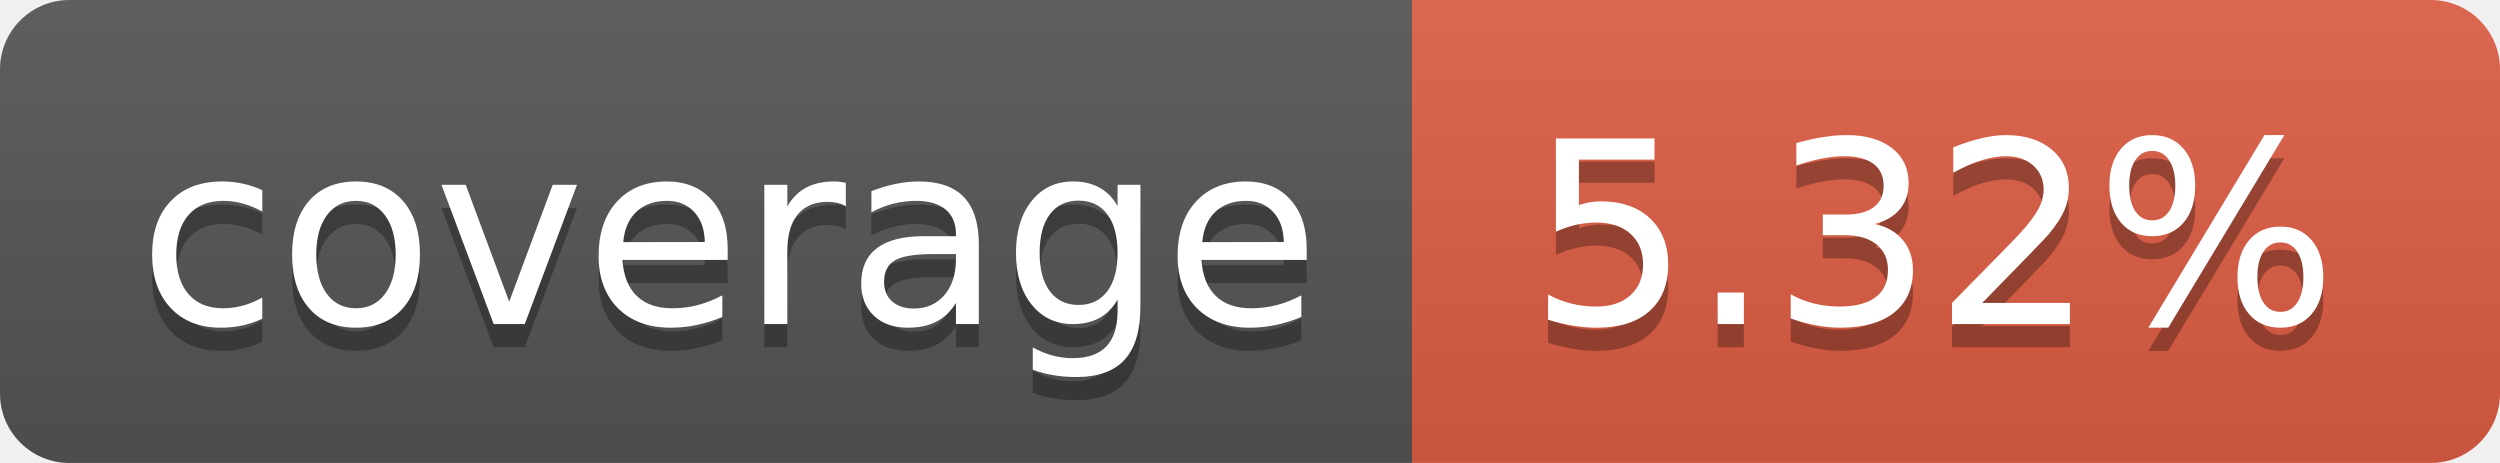
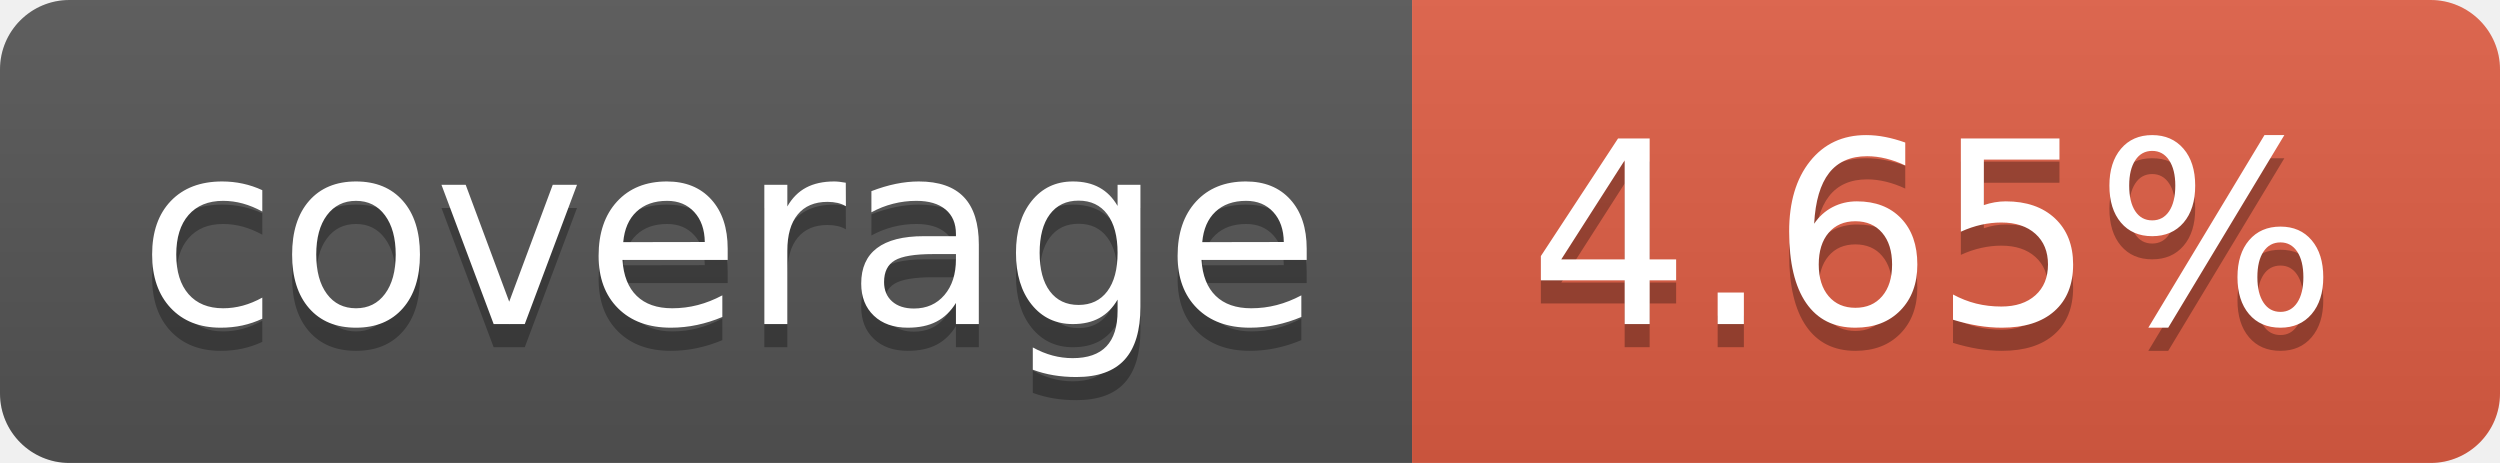
- <svg xmlns="http://www.w3.org/2000/svg" width="108" height="20" role="img" aria-label="coverage: 5.32%">
+ <svg xmlns="http://www.w3.org/2000/svg" width="108" height="20" role="img" aria-label="coverage: 4.65%">
  <linearGradient id="s" x2="0" y2="100%">
    <stop offset="0" stop-color="#bbb" stop-opacity=".1" />
    <stop offset="1" stop-opacity=".1" />
  </linearGradient>
  <clipPath id="r">
    <rect width="108" height="20" rx="3" fill="#fff" />
  </clipPath>
  <g clip-path="url(#r)">
    <rect width="61" height="20" fill="#555" />
    <rect x="61" width="47" height="20" fill="#e05d44" />
    <rect width="108" height="20" fill="url(#s)" />
  </g>
  <g fill="#fff" text-anchor="middle" font-family="Verdana,Geneva,DejaVu Sans,sans-serif" text-rendering="geometricPrecision" font-size="110">
    <text aria-hidden="true" x="315" y="150" fill="#010101" fill-opacity=".3" transform="scale(.1)" textLength="510">coverage</text>
    <text x="315" y="140" transform="scale(.1)" fill="#fff" textLength="510">coverage</text>
-     <text aria-hidden="true" x="835" y="150" fill="#010101" fill-opacity=".3" transform="scale(.1)" textLength="370">5.32%</text>
-     <text x="835" y="140" transform="scale(.1)" fill="#fff" textLength="370">5.32%</text>
+     <text aria-hidden="true" x="835" y="150" fill="#010101" fill-opacity=".3" transform="scale(.1)" textLength="370">4.65%</text>
+     <text x="835" y="140" transform="scale(.1)" fill="#fff" textLength="370">4.65%</text>
  </g>
</svg>
